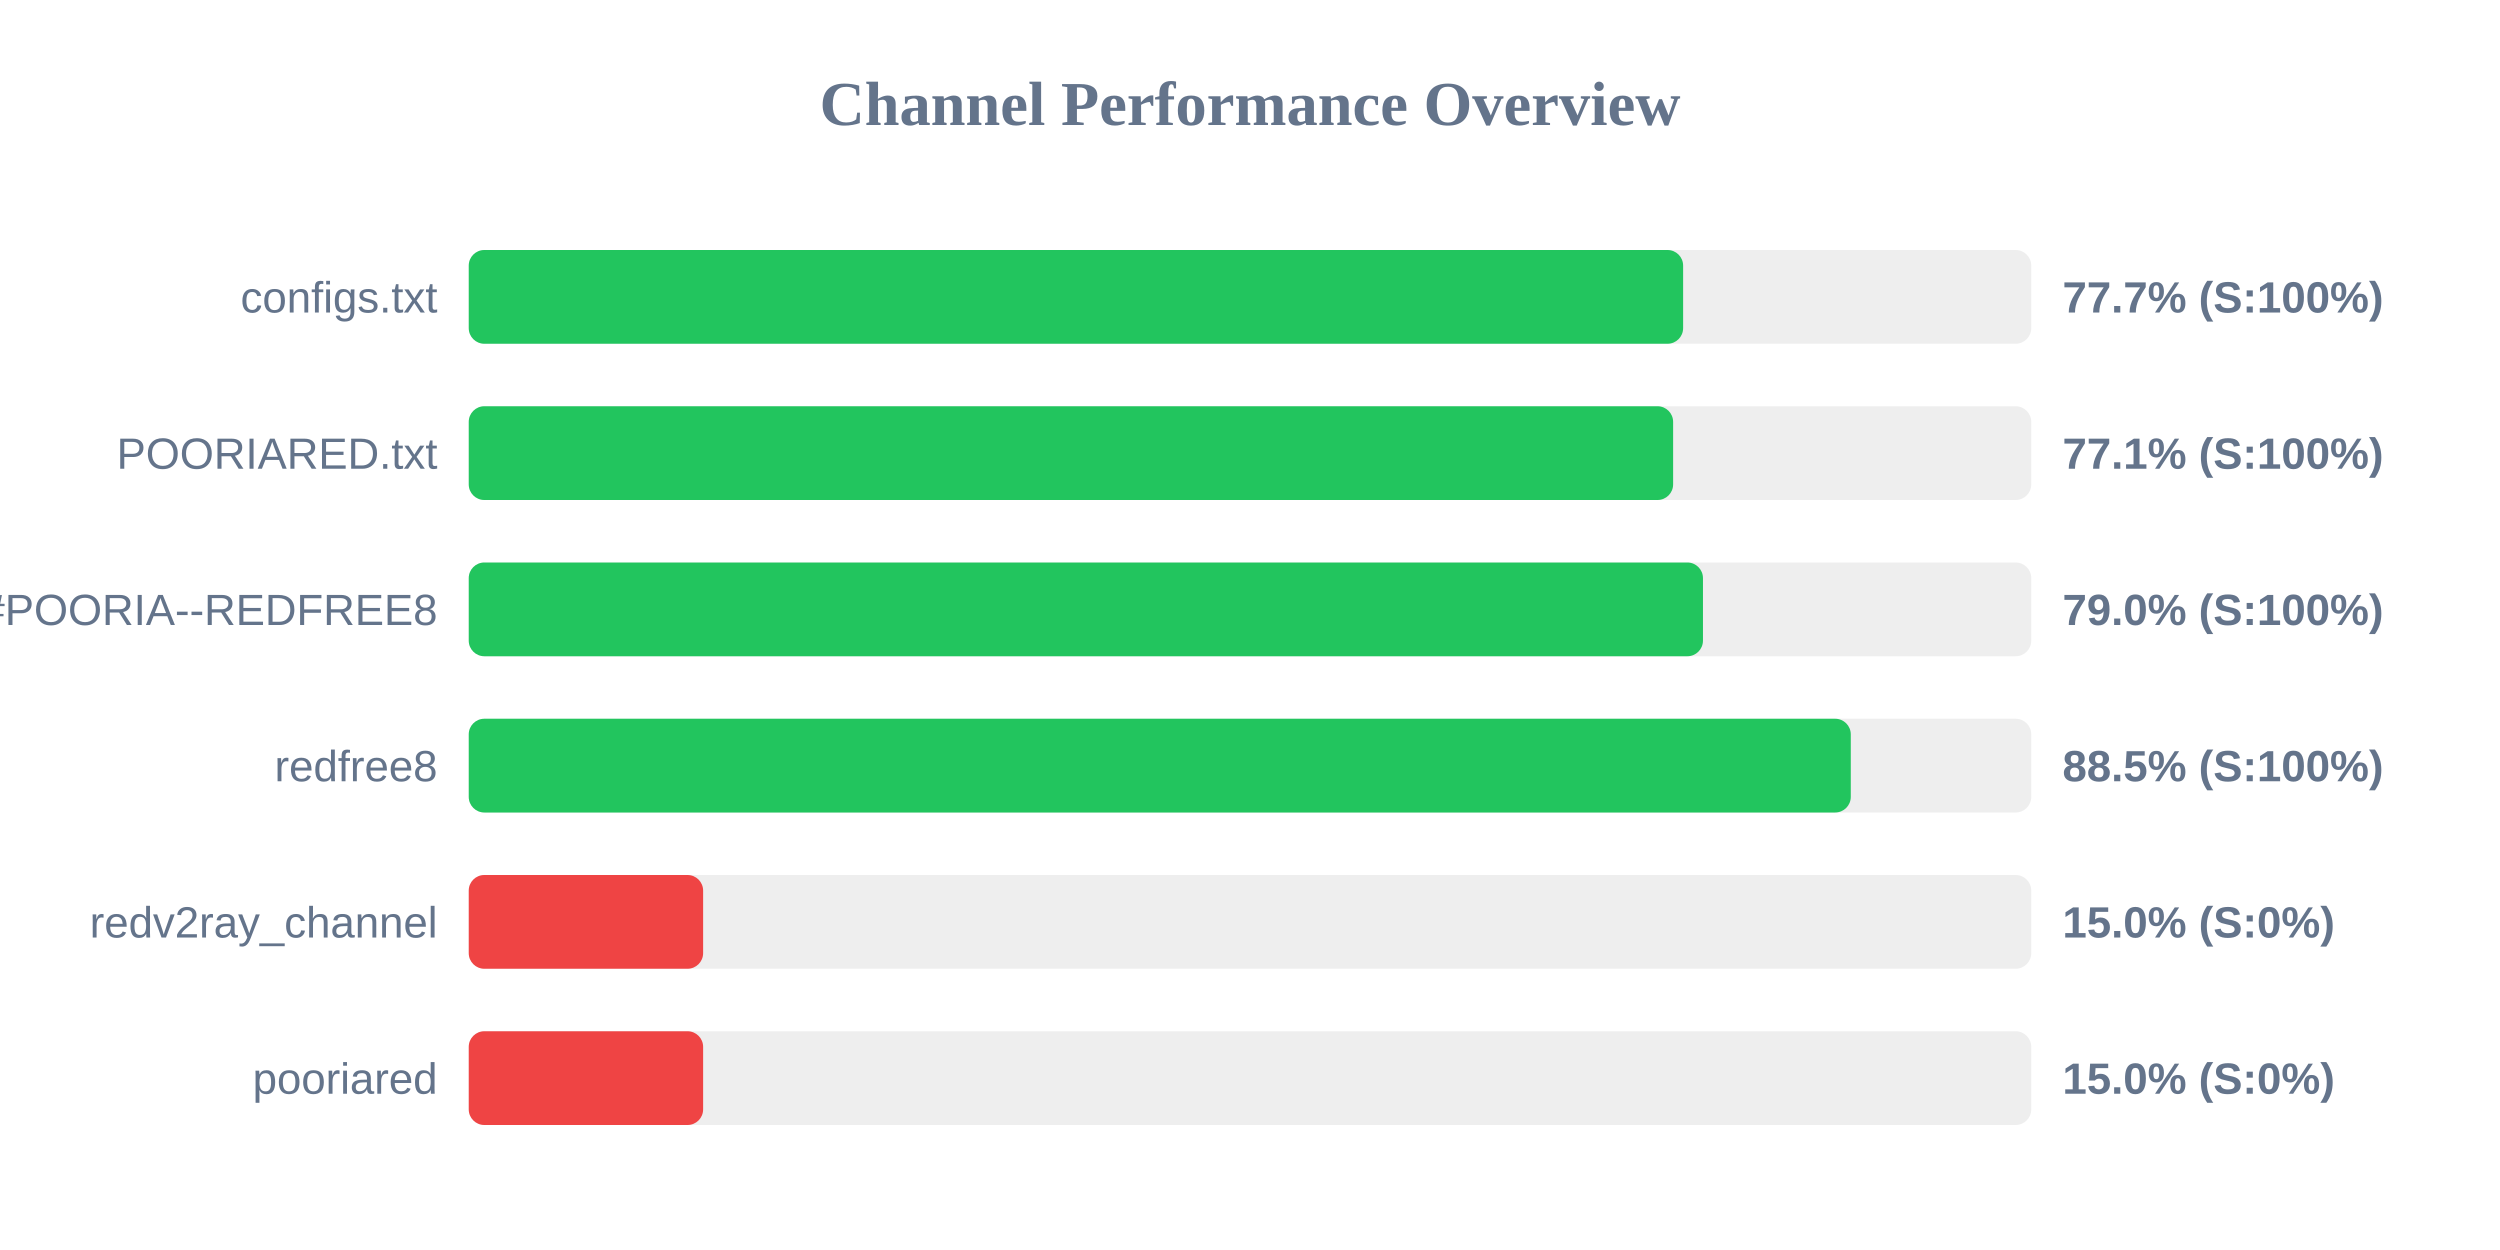
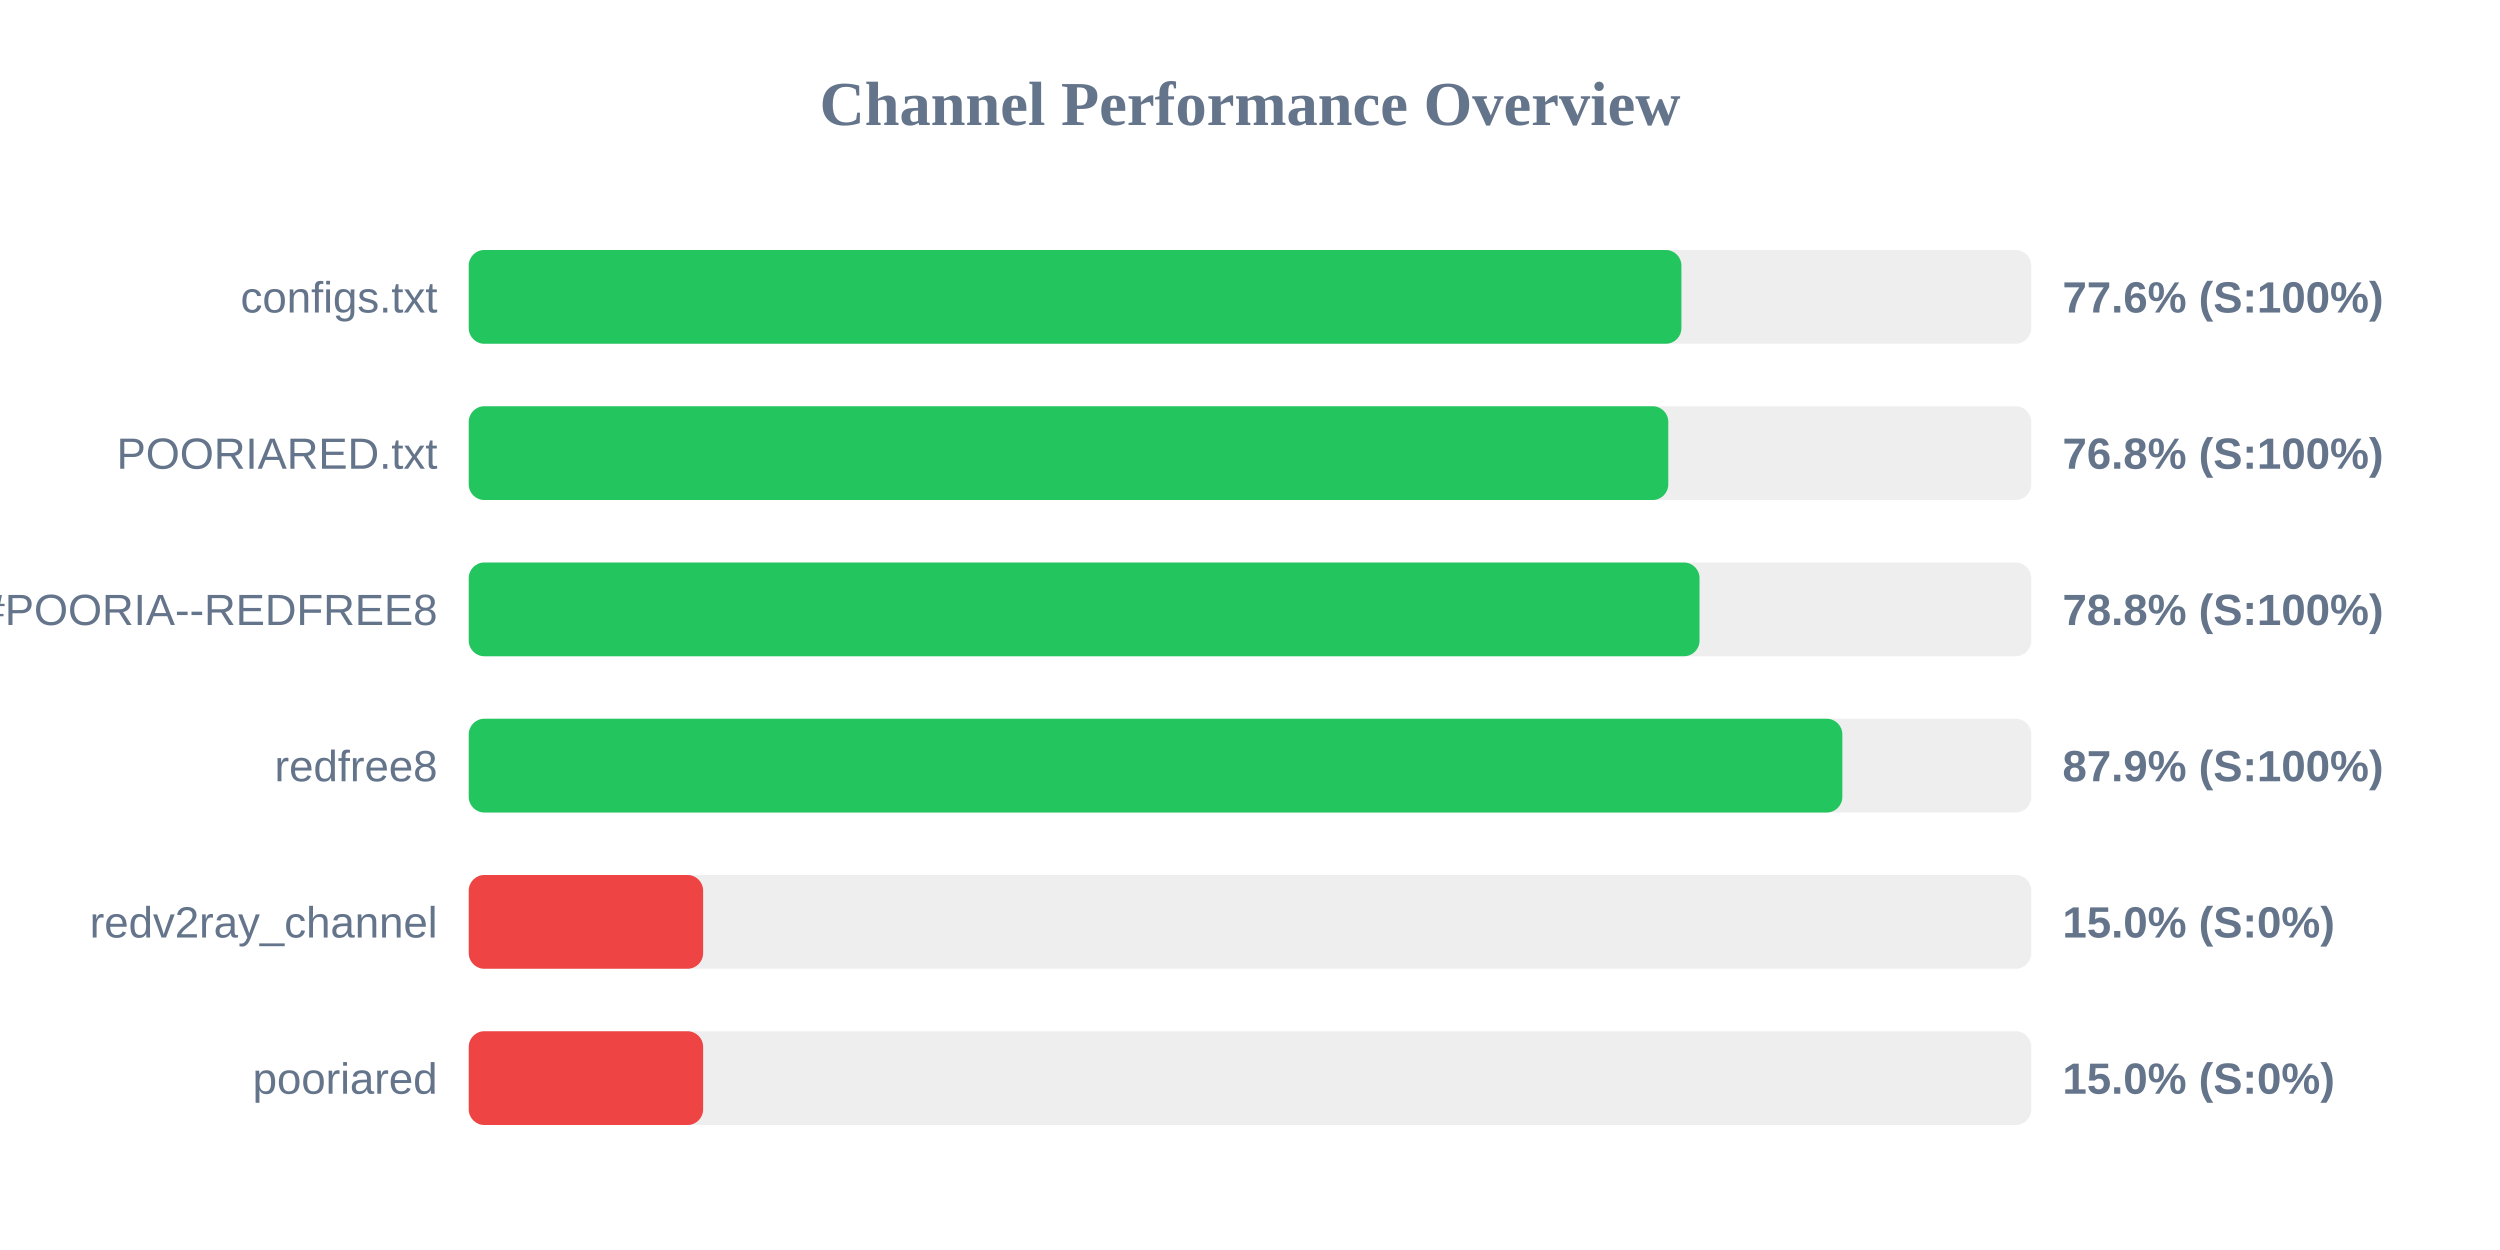
<svg xmlns="http://www.w3.org/2000/svg" width="800" height="400" version="1.1">
  <style>
        .row { font: 14px Arial; fill: #64748b; }
        .score { font: bold 14px Arial; fill: #64748b; }
    </style>
  <text x="400" y="40" text-anchor="middle" font-size="20px" font-weight="bold" fill="#64748b">Channel Performance Overview</text>
  <rect x="150" y="80" width="500" height="30" fill="#eee" rx="5" />
-   <rect x="150" y="80" width="388.6" height="30" fill="#22c55e" rx="5" />
+   <rect x="150" y="80" width="388.05" height="30" fill="#22c55e" rx="5" />
  <text x="140" y="100" text-anchor="end" class="row">configs.txt</text>
-   <text x="660" y="100" text-anchor="start" class="score">77.7% (S:100%)</text>
+   <text x="660" y="100" text-anchor="start" class="score">77.6% (S:100%)</text>
  <rect x="150" y="130" width="500" height="30" fill="#eee" rx="5" />
-   <rect x="150" y="130" width="385.4" height="30" fill="#22c55e" rx="5" />
+   <rect x="150" y="130" width="383.85" height="30" fill="#22c55e" rx="5" />
  <text x="140" y="150" text-anchor="end" class="row">POORIARED.txt</text>
-   <text x="660" y="150" text-anchor="start" class="score">77.1% (S:100%)</text>
+   <text x="660" y="150" text-anchor="start" class="score">76.8% (S:100%)</text>
  <rect x="150" y="180" width="500" height="30" fill="#eee" rx="5" />
-   <rect x="150" y="180" width="394.95" height="30" fill="#22c55e" rx="5" />
+   <rect x="150" y="180" width="393.85" height="30" fill="#22c55e" rx="5" />
  <text x="140" y="200" text-anchor="end" class="row">POORIA--REDFREE8.txt#POORIA--REDFREE8</text>
-   <text x="660" y="200" text-anchor="start" class="score">79.0% (S:100%)</text>
+   <text x="660" y="200" text-anchor="start" class="score">78.8% (S:100%)</text>
  <rect x="150" y="230" width="500" height="30" fill="#eee" rx="5" />
-   <rect x="150" y="230" width="442.25" height="30" fill="#22c55e" rx="5" />
+   <rect x="150" y="230" width="439.55" height="30" fill="#22c55e" rx="5" />
  <text x="140" y="250" text-anchor="end" class="row">redfree8</text>
-   <text x="660" y="250" text-anchor="start" class="score">88.5% (S:100%)</text>
+   <text x="660" y="250" text-anchor="start" class="score">87.9% (S:100%)</text>
  <rect x="150" y="280" width="500" height="30" fill="#eee" rx="5" />
  <rect x="150" y="280" width="75.0" height="30" fill="#ef4444" rx="5" />
  <text x="140" y="300" text-anchor="end" class="row">redv2ray_channel</text>
  <text x="660" y="300" text-anchor="start" class="score">15.0% (S:0%)</text>
  <rect x="150" y="330" width="500" height="30" fill="#eee" rx="5" />
  <rect x="150" y="330" width="75.0" height="30" fill="#ef4444" rx="5" />
  <text x="140" y="350" text-anchor="end" class="row">pooriared</text>
  <text x="660" y="350" text-anchor="start" class="score">15.0% (S:0%)</text>
</svg>
